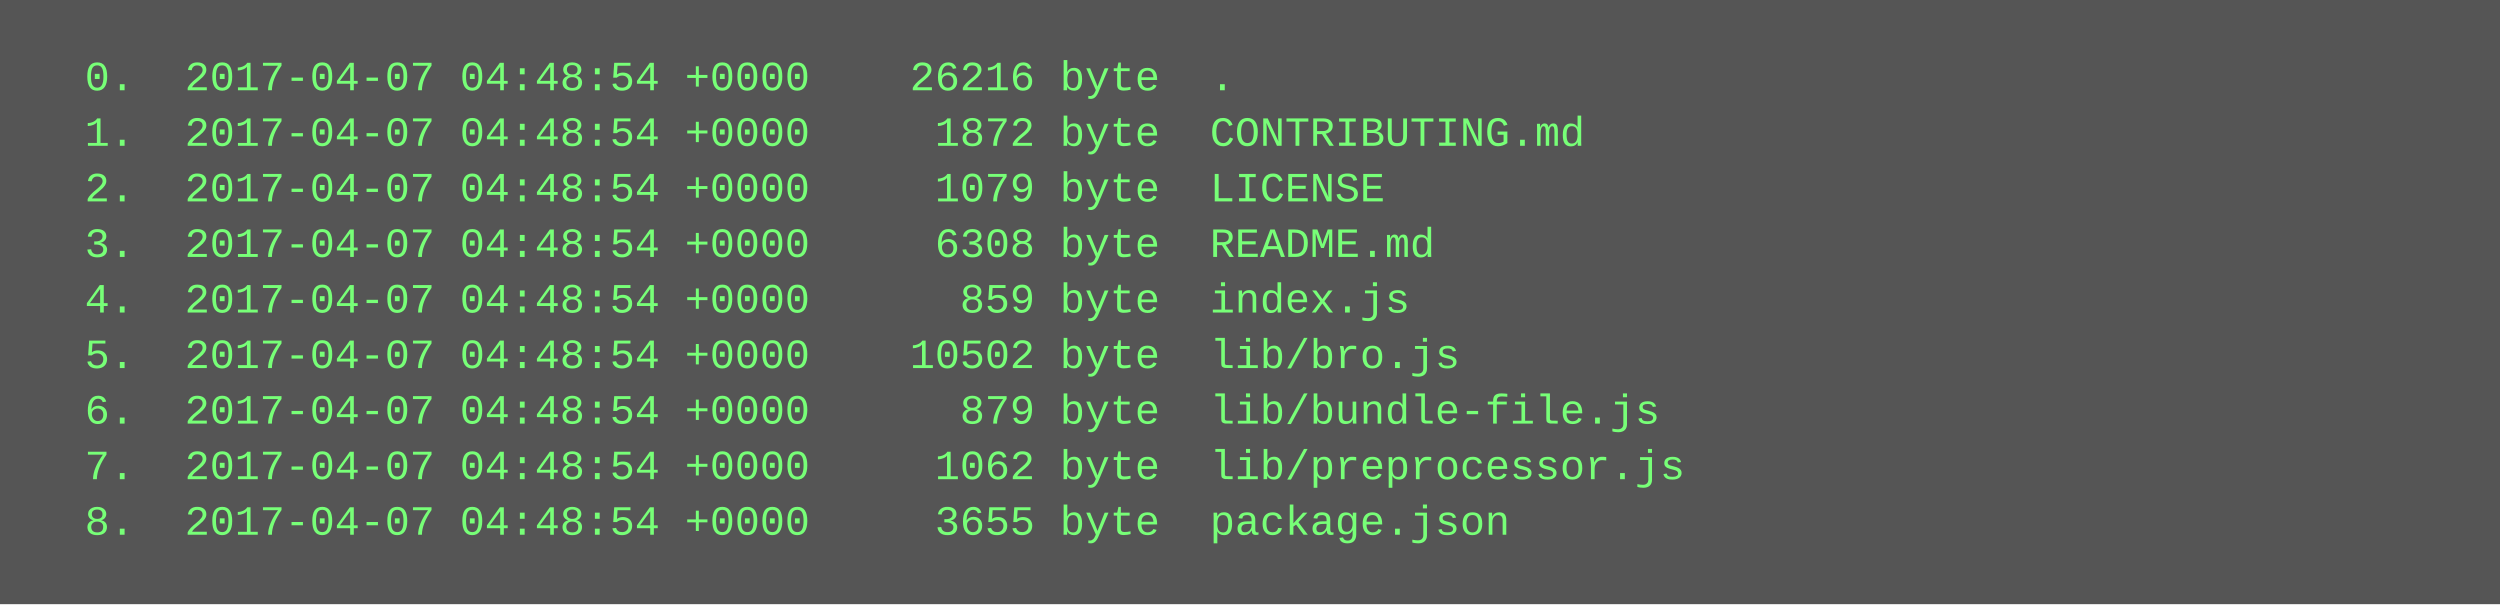
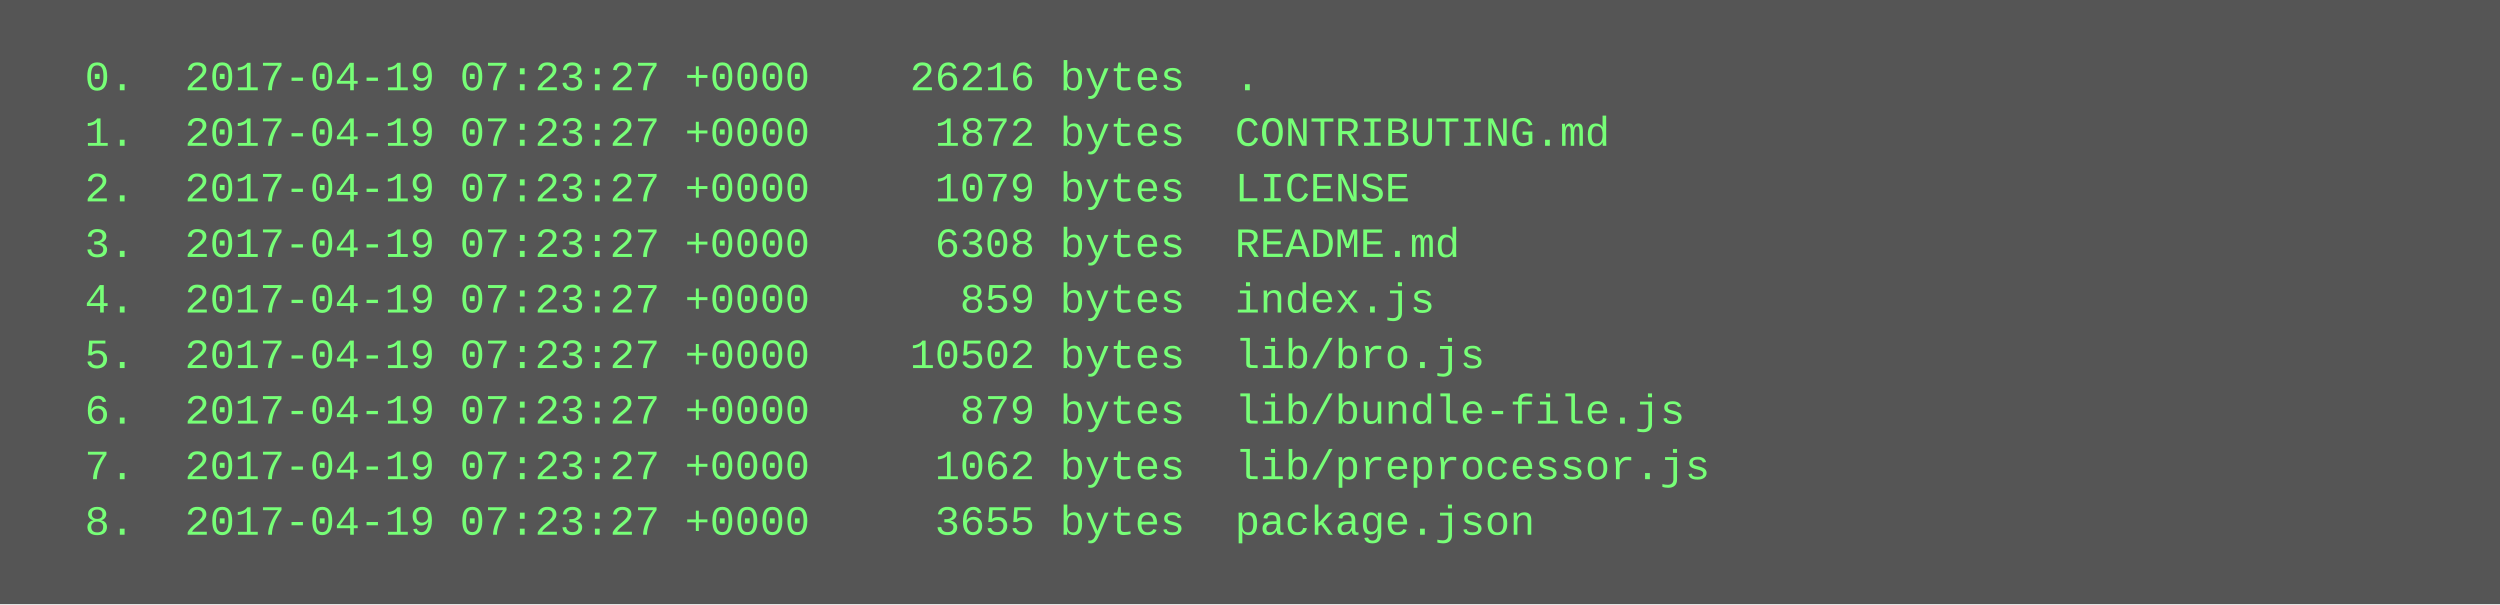
<svg xmlns="http://www.w3.org/2000/svg" height="174" width="720">
  <rect height="174" fill="#555" width="720" />
  <text fill="#7f7" font-family="Courier New" font-size="12" xml:space="preserve">
-     <tspan x="10" y="26">  0.  2017-04-07 04:48:54 +0000    26216 byte  .</tspan>
-     <tspan x="10" y="42">  1.  2017-04-07 04:48:54 +0000     1872 byte  CONTRIBUTING.md</tspan>
-     <tspan x="10" y="58">  2.  2017-04-07 04:48:54 +0000     1079 byte  LICENSE</tspan>
-     <tspan x="10" y="74">  3.  2017-04-07 04:48:54 +0000     6308 byte  README.md</tspan>
-     <tspan x="10" y="90">  4.  2017-04-07 04:48:54 +0000      859 byte  index.js</tspan>
-     <tspan x="10" y="106">  5.  2017-04-07 04:48:54 +0000    10502 byte  lib/bro.js</tspan>
-     <tspan x="10" y="122">  6.  2017-04-07 04:48:54 +0000      879 byte  lib/bundle-file.js</tspan>
-     <tspan x="10" y="138">  7.  2017-04-07 04:48:54 +0000     1062 byte  lib/preprocessor.js</tspan>
-     <tspan x="10" y="154">  8.  2017-04-07 04:48:54 +0000     3655 byte  package.json</tspan>
+     <tspan x="10" y="26">  0.  2017-04-19 07:23:27 +0000    26216 bytes  .</tspan>
+     <tspan x="10" y="42">  1.  2017-04-19 07:23:27 +0000     1872 bytes  CONTRIBUTING.md</tspan>
+     <tspan x="10" y="58">  2.  2017-04-19 07:23:27 +0000     1079 bytes  LICENSE</tspan>
+     <tspan x="10" y="74">  3.  2017-04-19 07:23:27 +0000     6308 bytes  README.md</tspan>
+     <tspan x="10" y="90">  4.  2017-04-19 07:23:27 +0000      859 bytes  index.js</tspan>
+     <tspan x="10" y="106">  5.  2017-04-19 07:23:27 +0000    10502 bytes  lib/bro.js</tspan>
+     <tspan x="10" y="122">  6.  2017-04-19 07:23:27 +0000      879 bytes  lib/bundle-file.js</tspan>
+     <tspan x="10" y="138">  7.  2017-04-19 07:23:27 +0000     1062 bytes  lib/preprocessor.js</tspan>
+     <tspan x="10" y="154">  8.  2017-04-19 07:23:27 +0000     3655 bytes  package.json</tspan>
  </text>
</svg>
